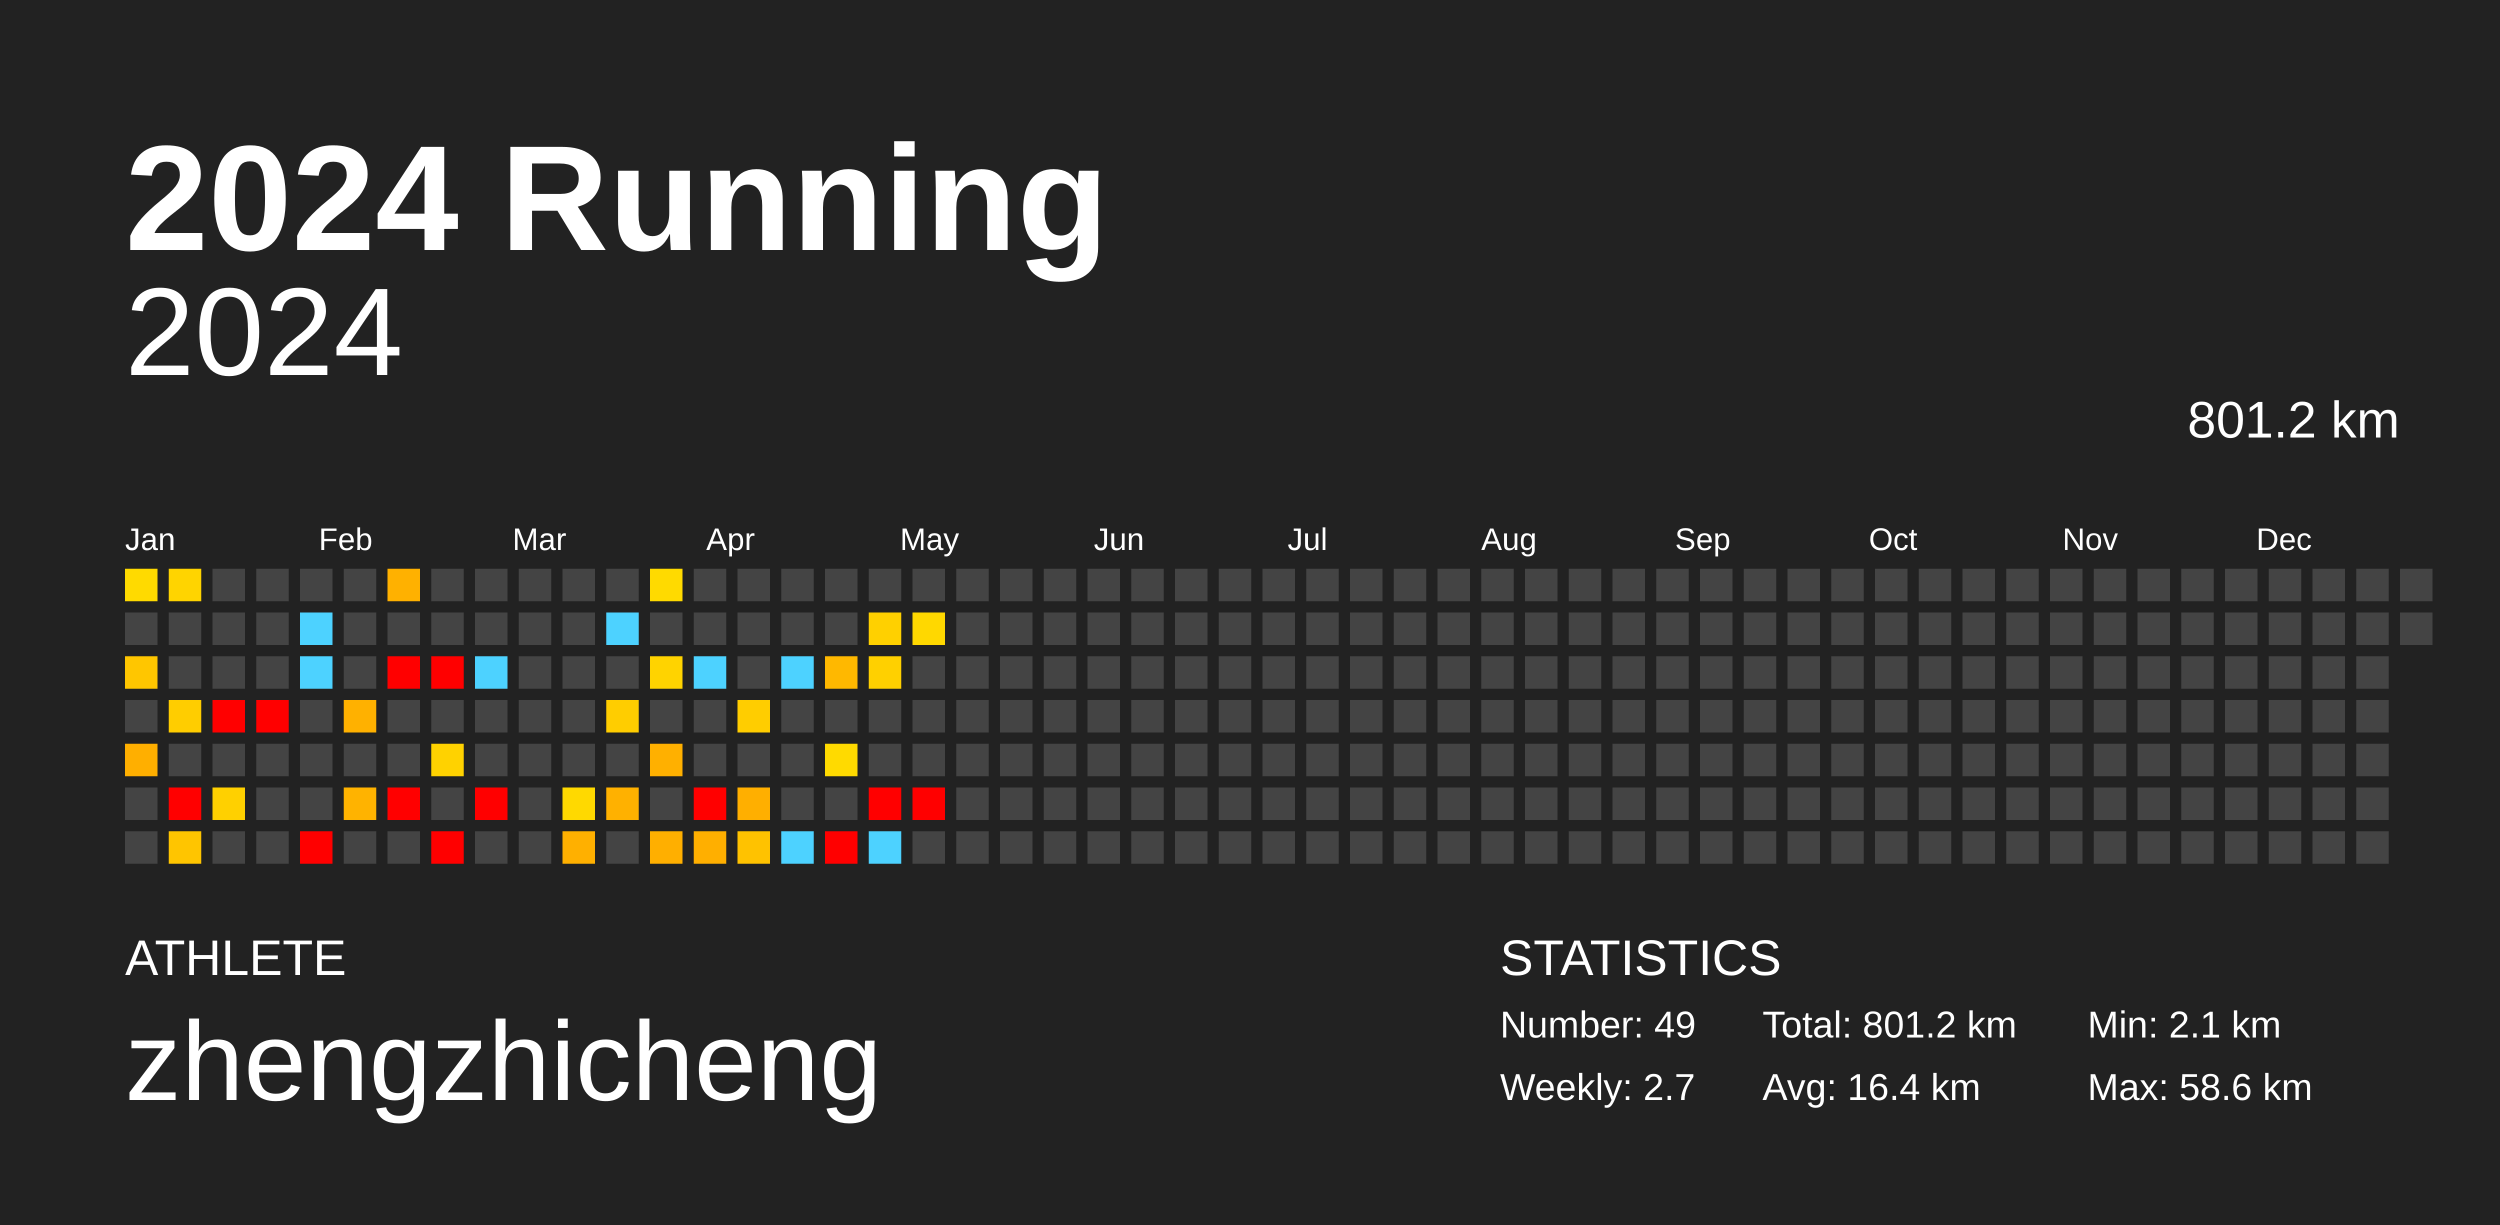
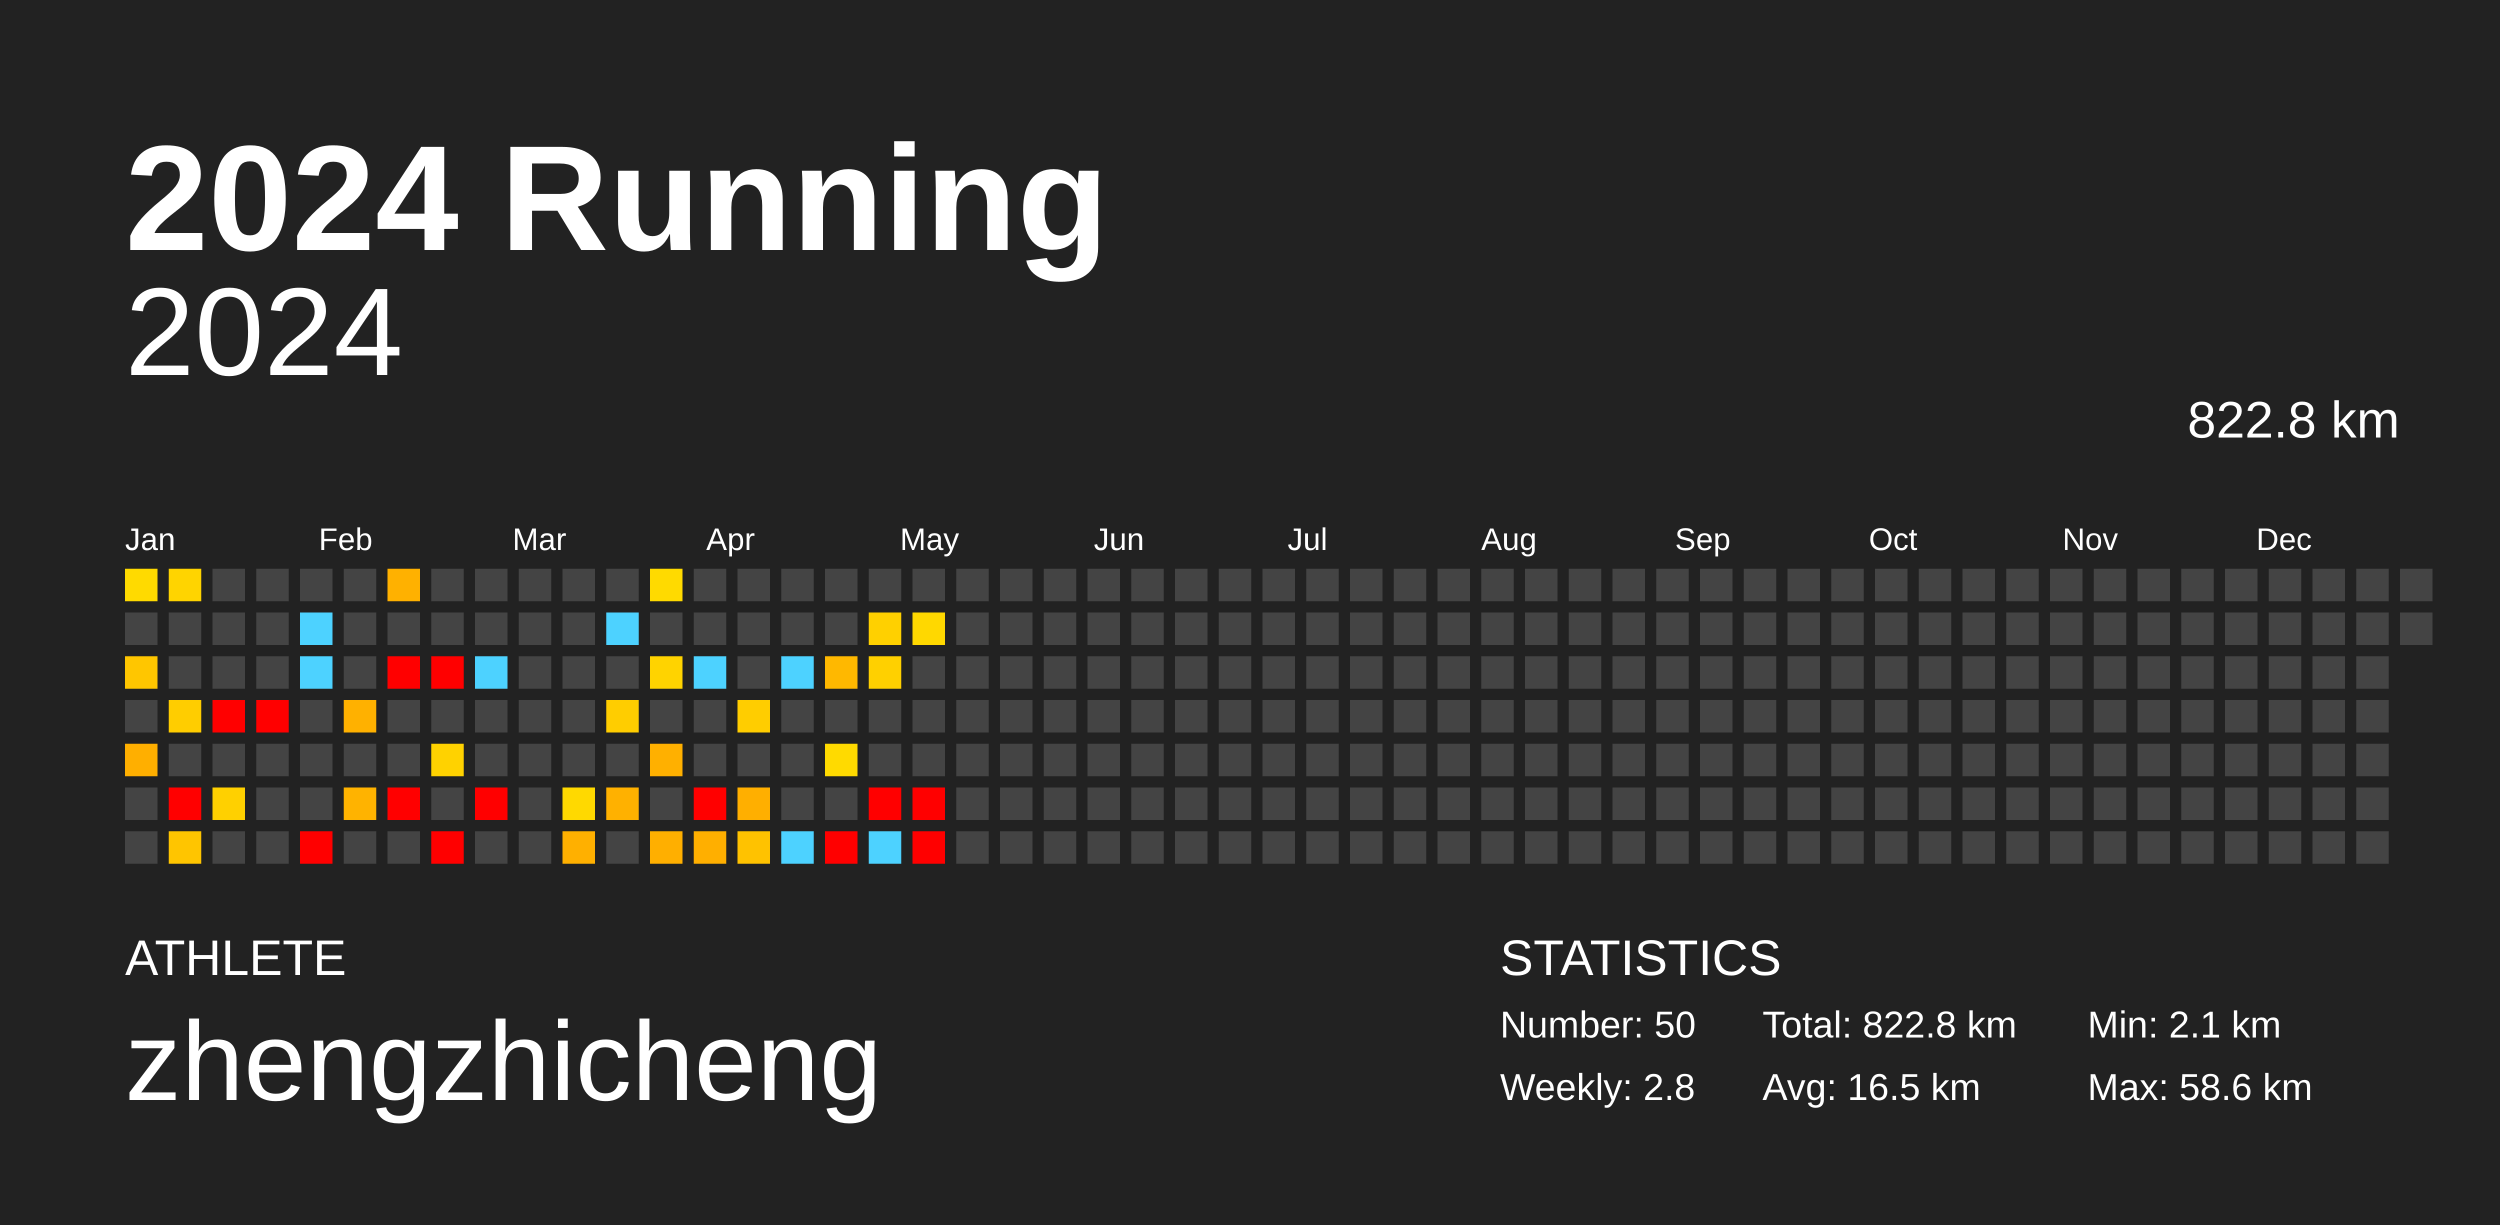
<svg xmlns="http://www.w3.org/2000/svg" baseProfile="full" height="98mm" version="1.1" viewBox="0,0,200,98" width="200mm">
  <defs />
  <rect fill="#222222" height="98" width="200" x="0" y="0" />
  <text fill="#FFFFFF" style="font-size:12px; font-family:Arial; font-weight:bold;" x="10" y="20">2024 Running</text>
  <text fill="#FFFFFF" style="font-size:4px; font-family:Arial" x="10" y="78">ATHLETE</text>
  <text fill="#FFFFFF" style="font-size:9px; font-family:Arial" x="10" y="88">zhengzhicheng</text>
  <text fill="#FFFFFF" style="font-size:4px; font-family:Arial" x="120" y="78">STATISTICS</text>
-   <text fill="#FFFFFF" style="font-size:3px; font-family:Arial" x="120" y="83">Number: 49</text>
-   <text fill="#FFFFFF" style="font-size:3px; font-family:Arial" x="120" y="88">Weekly: 2.7</text>
-   <text fill="#FFFFFF" style="font-size:3px; font-family:Arial" x="141" y="83">Total: 801.2 km</text>
-   <text fill="#FFFFFF" style="font-size:3px; font-family:Arial" x="141" y="88">Avg: 16.4 km</text>
+   <text fill="#FFFFFF" style="font-size:3px; font-family:Arial" x="120" y="83">Number: 50</text>
+   <text fill="#FFFFFF" style="font-size:3px; font-family:Arial" x="120" y="88">Weekly: 2.8</text>
+   <text fill="#FFFFFF" style="font-size:3px; font-family:Arial" x="141" y="83">Total: 822.8 km</text>
+   <text fill="#FFFFFF" style="font-size:3px; font-family:Arial" x="141" y="88">Avg: 16.5 km</text>
  <text fill="#FFFFFF" style="font-size:3px; font-family:Arial" x="167" y="83">Min: 2.1 km</text>
  <text fill="#FFFFFF" style="font-size:3px; font-family:Arial" x="167" y="88">Max: 58.6 km</text>
  <text alignment-baseline="hanging" fill="#FFFFFF" style="font-size:10.0px; font-family:Arial;" x="10" y="30">2024</text>
-   <text alignment-baseline="hanging" fill="#FFFFFF" style="font-size:4.125px; font-family:Arial;" x="175" y="35">801.2 km</text>
+   <text alignment-baseline="hanging" fill="#FFFFFF" style="font-size:4.125px; font-family:Arial;" x="175" y="35">822.8 km</text>
  <text fill="#FFFFFF" style="font-size:2.5px; font-family:Arial" x="10.0" y="44">Jan</text>
  <text fill="#FFFFFF" style="font-size:2.5px; font-family:Arial" x="25.5" y="44">Feb</text>
  <text fill="#FFFFFF" style="font-size:2.5px; font-family:Arial" x="41.0" y="44">Mar</text>
  <text fill="#FFFFFF" style="font-size:2.5px; font-family:Arial" x="56.5" y="44">Apr</text>
  <text fill="#FFFFFF" style="font-size:2.5px; font-family:Arial" x="72.0" y="44">May</text>
  <text fill="#FFFFFF" style="font-size:2.5px; font-family:Arial" x="87.5" y="44">Jun</text>
  <text fill="#FFFFFF" style="font-size:2.5px; font-family:Arial" x="103.0" y="44">Jul</text>
  <text fill="#FFFFFF" style="font-size:2.5px; font-family:Arial" x="118.5" y="44">Aug</text>
  <text fill="#FFFFFF" style="font-size:2.5px; font-family:Arial" x="134.0" y="44">Sep</text>
  <text fill="#FFFFFF" style="font-size:2.5px; font-family:Arial" x="149.5" y="44">Oct</text>
  <text fill="#FFFFFF" style="font-size:2.5px; font-family:Arial" x="165.0" y="44">Nov</text>
  <text fill="#FFFFFF" style="font-size:2.5px; font-family:Arial" x="180.5" y="44">Dec</text>
  <rect fill="#ffda00" height="2.6" width="2.6" x="10.0" y="45.5" />
  <rect fill="#444444" height="2.6" width="2.6" x="10.0" y="49.0" />
  <rect fill="#ffc600" height="2.6" width="2.6" x="10.0" y="52.5" />
  <rect fill="#444444" height="2.6" width="2.6" x="10.0" y="56.0" />
  <rect fill="#ffaf00" height="2.6" width="2.6" x="10.0" y="59.5" />
  <rect fill="#444444" height="2.6" width="2.6" x="10.0" y="63.0" />
  <rect fill="#444444" height="2.6" width="2.6" x="10.0" y="66.5" />
  <rect fill="#ffd400" height="2.6" width="2.6" x="13.5" y="45.5" />
  <rect fill="#444444" height="2.6" width="2.6" x="13.5" y="49.0" />
  <rect fill="#444444" height="2.6" width="2.6" x="13.5" y="52.5" />
  <rect fill="#ffcd00" height="2.6" width="2.6" x="13.5" y="56.0" />
  <rect fill="#444444" height="2.6" width="2.6" x="13.5" y="59.5" />
  <rect fill="red" height="2.6" width="2.6" x="13.5" y="63.0" />
  <rect fill="#ffc500" height="2.6" width="2.6" x="13.5" y="66.5" />
  <rect fill="#444444" height="2.6" width="2.6" x="17.0" y="45.5" />
  <rect fill="#444444" height="2.6" width="2.6" x="17.0" y="49.0" />
  <rect fill="#444444" height="2.6" width="2.6" x="17.0" y="52.5" />
  <rect fill="red" height="2.6" width="2.6" x="17.0" y="56.0" />
  <rect fill="#444444" height="2.6" width="2.6" x="17.0" y="59.5" />
  <rect fill="#ffd000" height="2.6" width="2.6" x="17.0" y="63.0" />
  <rect fill="#444444" height="2.6" width="2.6" x="17.0" y="66.5" />
  <rect fill="#444444" height="2.6" width="2.6" x="20.5" y="45.5" />
  <rect fill="#444444" height="2.6" width="2.6" x="20.5" y="49.0" />
  <rect fill="#444444" height="2.6" width="2.6" x="20.5" y="52.5" />
  <rect fill="red" height="2.6" width="2.6" x="20.5" y="56.0" />
  <rect fill="#444444" height="2.6" width="2.6" x="20.5" y="59.5" />
  <rect fill="#444444" height="2.6" width="2.6" x="20.5" y="63.0" />
  <rect fill="#444444" height="2.6" width="2.6" x="20.5" y="66.5" />
  <rect fill="#444444" height="2.6" width="2.6" x="24.0" y="45.5" />
  <rect fill="#4dd2ff" height="2.6" width="2.6" x="24.0" y="49.0" />
  <rect fill="#4dd2ff" height="2.6" width="2.6" x="24.0" y="52.5" />
  <rect fill="#444444" height="2.6" width="2.6" x="24.0" y="56.0" />
  <rect fill="#444444" height="2.6" width="2.6" x="24.0" y="59.5" />
  <rect fill="#444444" height="2.6" width="2.6" x="24.0" y="63.0" />
  <rect fill="red" height="2.6" width="2.6" x="24.0" y="66.5" />
  <rect fill="#444444" height="2.6" width="2.6" x="27.5" y="45.5" />
  <rect fill="#444444" height="2.6" width="2.6" x="27.5" y="49.0" />
  <rect fill="#444444" height="2.6" width="2.6" x="27.5" y="52.5" />
  <rect fill="#ffb100" height="2.6" width="2.6" x="27.5" y="56.0" />
  <rect fill="#444444" height="2.6" width="2.6" x="27.5" y="59.5" />
  <rect fill="#ffb300" height="2.6" width="2.6" x="27.5" y="63.0" />
  <rect fill="#444444" height="2.6" width="2.6" x="27.5" y="66.5" />
  <rect fill="#ffb100" height="2.6" width="2.6" x="31.0" y="45.5" />
  <rect fill="#444444" height="2.6" width="2.6" x="31.0" y="49.0" />
  <rect fill="red" height="2.6" width="2.6" x="31.0" y="52.5" />
  <rect fill="#444444" height="2.6" width="2.6" x="31.0" y="56.0" />
  <rect fill="#444444" height="2.6" width="2.6" x="31.0" y="59.5" />
  <rect fill="red" height="2.6" width="2.6" x="31.0" y="63.0" />
  <rect fill="#444444" height="2.6" width="2.6" x="31.0" y="66.5" />
  <rect fill="#444444" height="2.6" width="2.6" x="34.5" y="45.5" />
  <rect fill="#444444" height="2.6" width="2.6" x="34.5" y="49.0" />
  <rect fill="red" height="2.6" width="2.6" x="34.5" y="52.5" />
  <rect fill="#444444" height="2.6" width="2.6" x="34.5" y="56.0" />
  <rect fill="#ffd200" height="2.6" width="2.6" x="34.5" y="59.5" />
  <rect fill="#444444" height="2.6" width="2.6" x="34.5" y="63.0" />
  <rect fill="red" height="2.6" width="2.6" x="34.5" y="66.5" />
  <rect fill="#444444" height="2.6" width="2.6" x="38.0" y="45.5" />
  <rect fill="#444444" height="2.6" width="2.6" x="38.0" y="49.0" />
  <rect fill="#4dd2ff" height="2.6" width="2.6" x="38.0" y="52.5" />
  <rect fill="#444444" height="2.6" width="2.6" x="38.0" y="56.0" />
  <rect fill="#444444" height="2.6" width="2.6" x="38.0" y="59.5" />
  <rect fill="red" height="2.6" width="2.6" x="38.0" y="63.0" />
  <rect fill="#444444" height="2.6" width="2.6" x="38.0" y="66.5" />
  <rect fill="#444444" height="2.6" width="2.6" x="41.5" y="45.5" />
  <rect fill="#444444" height="2.6" width="2.6" x="41.5" y="49.0" />
  <rect fill="#444444" height="2.6" width="2.6" x="41.5" y="52.5" />
  <rect fill="#444444" height="2.6" width="2.6" x="41.5" y="56.0" />
  <rect fill="#444444" height="2.6" width="2.6" x="41.5" y="59.5" />
  <rect fill="#444444" height="2.6" width="2.6" x="41.5" y="63.0" />
  <rect fill="#444444" height="2.6" width="2.6" x="41.5" y="66.5" />
  <rect fill="#444444" height="2.6" width="2.6" x="45.0" y="45.5" />
  <rect fill="#444444" height="2.6" width="2.6" x="45.0" y="49.0" />
  <rect fill="#444444" height="2.6" width="2.6" x="45.0" y="52.5" />
  <rect fill="#444444" height="2.6" width="2.6" x="45.0" y="56.0" />
  <rect fill="#444444" height="2.6" width="2.6" x="45.0" y="59.5" />
  <rect fill="#ffd900" height="2.6" width="2.6" x="45.0" y="63.0" />
  <rect fill="#ffb000" height="2.6" width="2.6" x="45.0" y="66.5" />
  <rect fill="#444444" height="2.6" width="2.6" x="48.5" y="45.5" />
  <rect fill="#4dd2ff" height="2.6" width="2.6" x="48.5" y="49.0" />
  <rect fill="#444444" height="2.6" width="2.6" x="48.5" y="52.5" />
  <rect fill="#ffcd00" height="2.6" width="2.6" x="48.5" y="56.0" />
  <rect fill="#444444" height="2.6" width="2.6" x="48.5" y="59.5" />
  <rect fill="#ffb100" height="2.6" width="2.6" x="48.5" y="63.0" />
  <rect fill="#444444" height="2.6" width="2.6" x="48.5" y="66.5" />
  <rect fill="#ffda00" height="2.6" width="2.6" x="52.0" y="45.5" />
  <rect fill="#444444" height="2.6" width="2.6" x="52.0" y="49.0" />
  <rect fill="#ffd300" height="2.6" width="2.6" x="52.0" y="52.5" />
  <rect fill="#444444" height="2.6" width="2.6" x="52.0" y="56.0" />
  <rect fill="#ffb000" height="2.6" width="2.6" x="52.0" y="59.5" />
  <rect fill="#444444" height="2.6" width="2.6" x="52.0" y="63.0" />
  <rect fill="#ffaf00" height="2.6" width="2.6" x="52.0" y="66.5" />
  <rect fill="#444444" height="2.6" width="2.6" x="55.5" y="45.5" />
  <rect fill="#444444" height="2.6" width="2.6" x="55.5" y="49.0" />
  <rect fill="#4dd2ff" height="2.6" width="2.6" x="55.5" y="52.5" />
  <rect fill="#444444" height="2.6" width="2.6" x="55.5" y="56.0" />
  <rect fill="#444444" height="2.6" width="2.6" x="55.5" y="59.5" />
  <rect fill="red" height="2.6" width="2.6" x="55.5" y="63.0" />
  <rect fill="#ffaf00" height="2.6" width="2.6" x="55.5" y="66.5" />
  <rect fill="#444444" height="2.6" width="2.6" x="59.0" y="45.5" />
  <rect fill="#444444" height="2.6" width="2.6" x="59.0" y="49.0" />
  <rect fill="#444444" height="2.6" width="2.6" x="59.0" y="52.5" />
  <rect fill="#ffcd00" height="2.6" width="2.6" x="59.0" y="56.0" />
  <rect fill="#444444" height="2.6" width="2.6" x="59.0" y="59.5" />
  <rect fill="#ffaf00" height="2.6" width="2.6" x="59.0" y="63.0" />
  <rect fill="#ffc200" height="2.6" width="2.6" x="59.0" y="66.5" />
  <rect fill="#444444" height="2.6" width="2.6" x="62.5" y="45.5" />
  <rect fill="#444444" height="2.6" width="2.6" x="62.5" y="49.0" />
  <rect fill="#4dd2ff" height="2.6" width="2.6" x="62.5" y="52.5" />
  <rect fill="#444444" height="2.6" width="2.6" x="62.5" y="56.0" />
  <rect fill="#444444" height="2.6" width="2.6" x="62.5" y="59.5" />
  <rect fill="#444444" height="2.6" width="2.6" x="62.5" y="63.0" />
  <rect fill="#4dd2ff" height="2.6" width="2.6" x="62.5" y="66.5" />
  <rect fill="#444444" height="2.6" width="2.6" x="66.0" y="45.5" />
  <rect fill="#444444" height="2.6" width="2.6" x="66.0" y="49.0" />
  <rect fill="#ffb800" height="2.6" width="2.6" x="66.0" y="52.5" />
  <rect fill="#444444" height="2.6" width="2.6" x="66.0" y="56.0" />
  <rect fill="#ffda00" height="2.6" width="2.6" x="66.0" y="59.5" />
  <rect fill="#444444" height="2.6" width="2.6" x="66.0" y="63.0" />
  <rect fill="red" height="2.6" width="2.6" x="66.0" y="66.5" />
  <rect fill="#444444" height="2.6" width="2.6" x="69.5" y="45.5" />
  <rect fill="#ffd000" height="2.6" width="2.6" x="69.5" y="49.0" />
  <rect fill="#ffd000" height="2.6" width="2.6" x="69.5" y="52.5" />
  <rect fill="#444444" height="2.6" width="2.6" x="69.5" y="56.0" />
  <rect fill="#444444" height="2.6" width="2.6" x="69.5" y="59.5" />
  <rect fill="red" height="2.6" width="2.6" x="69.5" y="63.0" />
  <rect fill="#4dd2ff" height="2.6" width="2.6" x="69.5" y="66.5" />
  <rect fill="#444444" height="2.6" width="2.6" x="73.0" y="45.5" />
  <rect fill="#ffd800" height="2.6" width="2.6" x="73.0" y="49.0" />
  <rect fill="#444444" height="2.6" width="2.6" x="73.0" y="52.5" />
  <rect fill="#444444" height="2.6" width="2.6" x="73.0" y="56.0" />
  <rect fill="#444444" height="2.6" width="2.6" x="73.0" y="59.5" />
  <rect fill="red" height="2.6" width="2.6" x="73.0" y="63.0" />
-   <rect fill="#444444" height="2.6" width="2.6" x="73.0" y="66.5" />
+   <rect fill="red" height="2.6" width="2.6" x="73.0" y="66.5" />
  <rect fill="#444444" height="2.6" width="2.6" x="76.5" y="45.5" />
  <rect fill="#444444" height="2.6" width="2.6" x="76.5" y="49.0" />
  <rect fill="#444444" height="2.6" width="2.6" x="76.5" y="52.5" />
  <rect fill="#444444" height="2.6" width="2.6" x="76.5" y="56.0" />
  <rect fill="#444444" height="2.6" width="2.6" x="76.5" y="59.5" />
  <rect fill="#444444" height="2.6" width="2.6" x="76.5" y="63.0" />
  <rect fill="#444444" height="2.6" width="2.6" x="76.5" y="66.5" />
  <rect fill="#444444" height="2.6" width="2.6" x="80.0" y="45.5" />
  <rect fill="#444444" height="2.6" width="2.6" x="80.0" y="49.0" />
  <rect fill="#444444" height="2.6" width="2.6" x="80.0" y="52.5" />
  <rect fill="#444444" height="2.6" width="2.6" x="80.0" y="56.0" />
  <rect fill="#444444" height="2.6" width="2.6" x="80.0" y="59.5" />
  <rect fill="#444444" height="2.6" width="2.6" x="80.0" y="63.0" />
  <rect fill="#444444" height="2.6" width="2.6" x="80.0" y="66.5" />
  <rect fill="#444444" height="2.6" width="2.6" x="83.5" y="45.5" />
  <rect fill="#444444" height="2.6" width="2.6" x="83.5" y="49.0" />
  <rect fill="#444444" height="2.6" width="2.6" x="83.5" y="52.5" />
  <rect fill="#444444" height="2.6" width="2.6" x="83.5" y="56.0" />
  <rect fill="#444444" height="2.6" width="2.6" x="83.5" y="59.5" />
  <rect fill="#444444" height="2.6" width="2.6" x="83.5" y="63.0" />
  <rect fill="#444444" height="2.6" width="2.6" x="83.5" y="66.5" />
  <rect fill="#444444" height="2.6" width="2.6" x="87.0" y="45.5" />
  <rect fill="#444444" height="2.6" width="2.6" x="87.0" y="49.0" />
  <rect fill="#444444" height="2.6" width="2.6" x="87.0" y="52.5" />
  <rect fill="#444444" height="2.6" width="2.6" x="87.0" y="56.0" />
  <rect fill="#444444" height="2.6" width="2.6" x="87.0" y="59.5" />
  <rect fill="#444444" height="2.6" width="2.6" x="87.0" y="63.0" />
  <rect fill="#444444" height="2.6" width="2.6" x="87.0" y="66.5" />
  <rect fill="#444444" height="2.6" width="2.6" x="90.5" y="45.5" />
  <rect fill="#444444" height="2.6" width="2.6" x="90.5" y="49.0" />
  <rect fill="#444444" height="2.6" width="2.6" x="90.5" y="52.5" />
  <rect fill="#444444" height="2.6" width="2.6" x="90.5" y="56.0" />
  <rect fill="#444444" height="2.6" width="2.6" x="90.5" y="59.5" />
  <rect fill="#444444" height="2.6" width="2.6" x="90.5" y="63.0" />
  <rect fill="#444444" height="2.6" width="2.6" x="90.5" y="66.5" />
  <rect fill="#444444" height="2.6" width="2.6" x="94.0" y="45.5" />
  <rect fill="#444444" height="2.6" width="2.6" x="94.0" y="49.0" />
  <rect fill="#444444" height="2.6" width="2.6" x="94.0" y="52.5" />
  <rect fill="#444444" height="2.6" width="2.6" x="94.0" y="56.0" />
  <rect fill="#444444" height="2.6" width="2.6" x="94.0" y="59.5" />
  <rect fill="#444444" height="2.6" width="2.6" x="94.0" y="63.0" />
  <rect fill="#444444" height="2.6" width="2.6" x="94.0" y="66.5" />
  <rect fill="#444444" height="2.6" width="2.6" x="97.5" y="45.5" />
  <rect fill="#444444" height="2.6" width="2.6" x="97.5" y="49.0" />
  <rect fill="#444444" height="2.6" width="2.6" x="97.5" y="52.5" />
  <rect fill="#444444" height="2.6" width="2.6" x="97.5" y="56.0" />
  <rect fill="#444444" height="2.6" width="2.6" x="97.5" y="59.5" />
  <rect fill="#444444" height="2.6" width="2.6" x="97.5" y="63.0" />
  <rect fill="#444444" height="2.6" width="2.6" x="97.5" y="66.5" />
  <rect fill="#444444" height="2.6" width="2.6" x="101.0" y="45.5" />
  <rect fill="#444444" height="2.6" width="2.6" x="101.0" y="49.0" />
  <rect fill="#444444" height="2.6" width="2.6" x="101.0" y="52.5" />
  <rect fill="#444444" height="2.6" width="2.6" x="101.0" y="56.0" />
  <rect fill="#444444" height="2.6" width="2.6" x="101.0" y="59.5" />
  <rect fill="#444444" height="2.6" width="2.6" x="101.0" y="63.0" />
  <rect fill="#444444" height="2.6" width="2.6" x="101.0" y="66.5" />
  <rect fill="#444444" height="2.6" width="2.6" x="104.5" y="45.5" />
  <rect fill="#444444" height="2.6" width="2.6" x="104.5" y="49.0" />
  <rect fill="#444444" height="2.6" width="2.6" x="104.5" y="52.5" />
  <rect fill="#444444" height="2.6" width="2.6" x="104.5" y="56.0" />
  <rect fill="#444444" height="2.6" width="2.6" x="104.5" y="59.5" />
  <rect fill="#444444" height="2.6" width="2.6" x="104.5" y="63.0" />
  <rect fill="#444444" height="2.6" width="2.6" x="104.5" y="66.5" />
  <rect fill="#444444" height="2.6" width="2.6" x="108.0" y="45.5" />
  <rect fill="#444444" height="2.6" width="2.6" x="108.0" y="49.0" />
  <rect fill="#444444" height="2.6" width="2.6" x="108.0" y="52.5" />
  <rect fill="#444444" height="2.6" width="2.6" x="108.0" y="56.0" />
  <rect fill="#444444" height="2.6" width="2.6" x="108.0" y="59.5" />
  <rect fill="#444444" height="2.6" width="2.6" x="108.0" y="63.0" />
  <rect fill="#444444" height="2.6" width="2.6" x="108.0" y="66.5" />
  <rect fill="#444444" height="2.6" width="2.6" x="111.5" y="45.5" />
  <rect fill="#444444" height="2.6" width="2.6" x="111.5" y="49.0" />
  <rect fill="#444444" height="2.6" width="2.6" x="111.5" y="52.5" />
  <rect fill="#444444" height="2.6" width="2.6" x="111.5" y="56.0" />
  <rect fill="#444444" height="2.6" width="2.6" x="111.5" y="59.5" />
  <rect fill="#444444" height="2.6" width="2.6" x="111.5" y="63.0" />
  <rect fill="#444444" height="2.6" width="2.6" x="111.5" y="66.5" />
  <rect fill="#444444" height="2.6" width="2.6" x="115.0" y="45.5" />
  <rect fill="#444444" height="2.6" width="2.6" x="115.0" y="49.0" />
  <rect fill="#444444" height="2.6" width="2.6" x="115.0" y="52.5" />
  <rect fill="#444444" height="2.6" width="2.6" x="115.0" y="56.0" />
  <rect fill="#444444" height="2.6" width="2.6" x="115.0" y="59.5" />
  <rect fill="#444444" height="2.6" width="2.6" x="115.0" y="63.0" />
  <rect fill="#444444" height="2.6" width="2.6" x="115.0" y="66.5" />
  <rect fill="#444444" height="2.6" width="2.6" x="118.5" y="45.5" />
  <rect fill="#444444" height="2.6" width="2.6" x="118.5" y="49.0" />
  <rect fill="#444444" height="2.6" width="2.6" x="118.5" y="52.5" />
  <rect fill="#444444" height="2.6" width="2.6" x="118.5" y="56.0" />
  <rect fill="#444444" height="2.6" width="2.6" x="118.5" y="59.5" />
  <rect fill="#444444" height="2.6" width="2.6" x="118.5" y="63.0" />
  <rect fill="#444444" height="2.6" width="2.6" x="118.5" y="66.5" />
  <rect fill="#444444" height="2.6" width="2.6" x="122.0" y="45.5" />
  <rect fill="#444444" height="2.6" width="2.6" x="122.0" y="49.0" />
  <rect fill="#444444" height="2.6" width="2.6" x="122.0" y="52.5" />
  <rect fill="#444444" height="2.6" width="2.6" x="122.0" y="56.0" />
  <rect fill="#444444" height="2.6" width="2.6" x="122.0" y="59.5" />
  <rect fill="#444444" height="2.6" width="2.6" x="122.0" y="63.0" />
  <rect fill="#444444" height="2.6" width="2.6" x="122.0" y="66.5" />
  <rect fill="#444444" height="2.6" width="2.6" x="125.5" y="45.5" />
  <rect fill="#444444" height="2.6" width="2.6" x="125.5" y="49.0" />
  <rect fill="#444444" height="2.6" width="2.6" x="125.5" y="52.5" />
  <rect fill="#444444" height="2.6" width="2.6" x="125.5" y="56.0" />
  <rect fill="#444444" height="2.6" width="2.6" x="125.5" y="59.5" />
  <rect fill="#444444" height="2.6" width="2.6" x="125.5" y="63.0" />
  <rect fill="#444444" height="2.6" width="2.6" x="125.5" y="66.5" />
  <rect fill="#444444" height="2.6" width="2.6" x="129.0" y="45.5" />
  <rect fill="#444444" height="2.6" width="2.6" x="129.0" y="49.0" />
  <rect fill="#444444" height="2.6" width="2.6" x="129.0" y="52.5" />
  <rect fill="#444444" height="2.6" width="2.6" x="129.0" y="56.0" />
  <rect fill="#444444" height="2.6" width="2.6" x="129.0" y="59.5" />
  <rect fill="#444444" height="2.6" width="2.6" x="129.0" y="63.0" />
  <rect fill="#444444" height="2.6" width="2.6" x="129.0" y="66.5" />
  <rect fill="#444444" height="2.6" width="2.6" x="132.5" y="45.5" />
  <rect fill="#444444" height="2.6" width="2.6" x="132.5" y="49.0" />
  <rect fill="#444444" height="2.6" width="2.6" x="132.5" y="52.5" />
  <rect fill="#444444" height="2.6" width="2.6" x="132.5" y="56.0" />
  <rect fill="#444444" height="2.6" width="2.6" x="132.5" y="59.5" />
  <rect fill="#444444" height="2.6" width="2.6" x="132.5" y="63.0" />
  <rect fill="#444444" height="2.6" width="2.6" x="132.5" y="66.5" />
  <rect fill="#444444" height="2.6" width="2.6" x="136.0" y="45.5" />
  <rect fill="#444444" height="2.6" width="2.6" x="136.0" y="49.0" />
  <rect fill="#444444" height="2.6" width="2.6" x="136.0" y="52.5" />
  <rect fill="#444444" height="2.6" width="2.6" x="136.0" y="56.0" />
  <rect fill="#444444" height="2.6" width="2.6" x="136.0" y="59.5" />
  <rect fill="#444444" height="2.6" width="2.6" x="136.0" y="63.0" />
  <rect fill="#444444" height="2.6" width="2.6" x="136.0" y="66.5" />
  <rect fill="#444444" height="2.6" width="2.6" x="139.5" y="45.5" />
  <rect fill="#444444" height="2.6" width="2.6" x="139.5" y="49.0" />
  <rect fill="#444444" height="2.6" width="2.6" x="139.5" y="52.5" />
  <rect fill="#444444" height="2.6" width="2.6" x="139.5" y="56.0" />
  <rect fill="#444444" height="2.6" width="2.6" x="139.5" y="59.5" />
  <rect fill="#444444" height="2.6" width="2.6" x="139.5" y="63.0" />
  <rect fill="#444444" height="2.6" width="2.6" x="139.5" y="66.5" />
  <rect fill="#444444" height="2.6" width="2.6" x="143.0" y="45.5" />
  <rect fill="#444444" height="2.6" width="2.6" x="143.0" y="49.0" />
  <rect fill="#444444" height="2.6" width="2.6" x="143.0" y="52.5" />
  <rect fill="#444444" height="2.6" width="2.6" x="143.0" y="56.0" />
  <rect fill="#444444" height="2.6" width="2.6" x="143.0" y="59.5" />
  <rect fill="#444444" height="2.6" width="2.6" x="143.0" y="63.0" />
  <rect fill="#444444" height="2.6" width="2.6" x="143.0" y="66.5" />
  <rect fill="#444444" height="2.6" width="2.6" x="146.5" y="45.5" />
  <rect fill="#444444" height="2.6" width="2.6" x="146.5" y="49.0" />
  <rect fill="#444444" height="2.6" width="2.6" x="146.5" y="52.5" />
  <rect fill="#444444" height="2.6" width="2.6" x="146.5" y="56.0" />
  <rect fill="#444444" height="2.6" width="2.6" x="146.5" y="59.5" />
  <rect fill="#444444" height="2.6" width="2.6" x="146.5" y="63.0" />
  <rect fill="#444444" height="2.6" width="2.6" x="146.5" y="66.5" />
  <rect fill="#444444" height="2.6" width="2.6" x="150.0" y="45.5" />
  <rect fill="#444444" height="2.6" width="2.6" x="150.0" y="49.0" />
  <rect fill="#444444" height="2.6" width="2.6" x="150.0" y="52.5" />
  <rect fill="#444444" height="2.6" width="2.6" x="150.0" y="56.0" />
  <rect fill="#444444" height="2.6" width="2.6" x="150.0" y="59.5" />
  <rect fill="#444444" height="2.6" width="2.6" x="150.0" y="63.0" />
  <rect fill="#444444" height="2.6" width="2.6" x="150.0" y="66.5" />
  <rect fill="#444444" height="2.6" width="2.6" x="153.5" y="45.5" />
  <rect fill="#444444" height="2.6" width="2.6" x="153.5" y="49.0" />
  <rect fill="#444444" height="2.6" width="2.6" x="153.5" y="52.5" />
  <rect fill="#444444" height="2.6" width="2.6" x="153.5" y="56.0" />
  <rect fill="#444444" height="2.6" width="2.6" x="153.5" y="59.5" />
  <rect fill="#444444" height="2.6" width="2.6" x="153.5" y="63.0" />
  <rect fill="#444444" height="2.6" width="2.6" x="153.5" y="66.5" />
  <rect fill="#444444" height="2.6" width="2.6" x="157.0" y="45.5" />
  <rect fill="#444444" height="2.6" width="2.6" x="157.0" y="49.0" />
  <rect fill="#444444" height="2.6" width="2.6" x="157.0" y="52.5" />
  <rect fill="#444444" height="2.6" width="2.6" x="157.0" y="56.0" />
  <rect fill="#444444" height="2.6" width="2.6" x="157.0" y="59.5" />
  <rect fill="#444444" height="2.6" width="2.6" x="157.0" y="63.0" />
  <rect fill="#444444" height="2.6" width="2.6" x="157.0" y="66.5" />
  <rect fill="#444444" height="2.6" width="2.6" x="160.5" y="45.5" />
  <rect fill="#444444" height="2.6" width="2.6" x="160.5" y="49.0" />
  <rect fill="#444444" height="2.6" width="2.6" x="160.5" y="52.5" />
  <rect fill="#444444" height="2.6" width="2.6" x="160.5" y="56.0" />
  <rect fill="#444444" height="2.6" width="2.6" x="160.5" y="59.5" />
  <rect fill="#444444" height="2.6" width="2.6" x="160.5" y="63.0" />
  <rect fill="#444444" height="2.6" width="2.6" x="160.5" y="66.5" />
  <rect fill="#444444" height="2.6" width="2.6" x="164.0" y="45.5" />
  <rect fill="#444444" height="2.6" width="2.6" x="164.0" y="49.0" />
  <rect fill="#444444" height="2.6" width="2.6" x="164.0" y="52.5" />
  <rect fill="#444444" height="2.6" width="2.6" x="164.0" y="56.0" />
  <rect fill="#444444" height="2.6" width="2.6" x="164.0" y="59.5" />
  <rect fill="#444444" height="2.6" width="2.6" x="164.0" y="63.0" />
  <rect fill="#444444" height="2.6" width="2.6" x="164.0" y="66.5" />
  <rect fill="#444444" height="2.6" width="2.6" x="167.5" y="45.5" />
  <rect fill="#444444" height="2.6" width="2.6" x="167.5" y="49.0" />
  <rect fill="#444444" height="2.6" width="2.6" x="167.5" y="52.5" />
  <rect fill="#444444" height="2.6" width="2.6" x="167.5" y="56.0" />
  <rect fill="#444444" height="2.6" width="2.6" x="167.5" y="59.5" />
  <rect fill="#444444" height="2.6" width="2.6" x="167.5" y="63.0" />
  <rect fill="#444444" height="2.6" width="2.6" x="167.5" y="66.5" />
  <rect fill="#444444" height="2.6" width="2.6" x="171.0" y="45.5" />
  <rect fill="#444444" height="2.6" width="2.6" x="171.0" y="49.0" />
  <rect fill="#444444" height="2.6" width="2.6" x="171.0" y="52.5" />
  <rect fill="#444444" height="2.6" width="2.6" x="171.0" y="56.0" />
  <rect fill="#444444" height="2.6" width="2.6" x="171.0" y="59.5" />
  <rect fill="#444444" height="2.6" width="2.6" x="171.0" y="63.0" />
  <rect fill="#444444" height="2.6" width="2.6" x="171.0" y="66.5" />
  <rect fill="#444444" height="2.6" width="2.6" x="174.5" y="45.5" />
  <rect fill="#444444" height="2.6" width="2.6" x="174.5" y="49.0" />
  <rect fill="#444444" height="2.6" width="2.6" x="174.5" y="52.5" />
  <rect fill="#444444" height="2.6" width="2.6" x="174.5" y="56.0" />
  <rect fill="#444444" height="2.6" width="2.6" x="174.5" y="59.5" />
  <rect fill="#444444" height="2.6" width="2.6" x="174.5" y="63.0" />
  <rect fill="#444444" height="2.6" width="2.6" x="174.5" y="66.5" />
  <rect fill="#444444" height="2.6" width="2.6" x="178.0" y="45.5" />
  <rect fill="#444444" height="2.6" width="2.6" x="178.0" y="49.0" />
  <rect fill="#444444" height="2.6" width="2.6" x="178.0" y="52.5" />
  <rect fill="#444444" height="2.6" width="2.6" x="178.0" y="56.0" />
  <rect fill="#444444" height="2.6" width="2.6" x="178.0" y="59.5" />
  <rect fill="#444444" height="2.6" width="2.6" x="178.0" y="63.0" />
  <rect fill="#444444" height="2.6" width="2.6" x="178.0" y="66.5" />
  <rect fill="#444444" height="2.6" width="2.6" x="181.5" y="45.5" />
  <rect fill="#444444" height="2.6" width="2.6" x="181.5" y="49.0" />
  <rect fill="#444444" height="2.6" width="2.6" x="181.5" y="52.5" />
  <rect fill="#444444" height="2.6" width="2.6" x="181.5" y="56.0" />
  <rect fill="#444444" height="2.6" width="2.6" x="181.5" y="59.5" />
  <rect fill="#444444" height="2.6" width="2.6" x="181.5" y="63.0" />
  <rect fill="#444444" height="2.6" width="2.6" x="181.5" y="66.5" />
  <rect fill="#444444" height="2.6" width="2.6" x="185.0" y="45.5" />
  <rect fill="#444444" height="2.6" width="2.6" x="185.0" y="49.0" />
  <rect fill="#444444" height="2.6" width="2.6" x="185.0" y="52.5" />
  <rect fill="#444444" height="2.6" width="2.6" x="185.0" y="56.0" />
  <rect fill="#444444" height="2.6" width="2.6" x="185.0" y="59.5" />
  <rect fill="#444444" height="2.6" width="2.6" x="185.0" y="63.0" />
  <rect fill="#444444" height="2.6" width="2.6" x="185.0" y="66.5" />
  <rect fill="#444444" height="2.6" width="2.6" x="188.5" y="45.5" />
  <rect fill="#444444" height="2.6" width="2.6" x="188.5" y="49.0" />
  <rect fill="#444444" height="2.6" width="2.6" x="188.5" y="52.5" />
  <rect fill="#444444" height="2.6" width="2.6" x="188.5" y="56.0" />
  <rect fill="#444444" height="2.6" width="2.6" x="188.5" y="59.5" />
  <rect fill="#444444" height="2.6" width="2.6" x="188.5" y="63.0" />
  <rect fill="#444444" height="2.6" width="2.6" x="188.5" y="66.5" />
  <rect fill="#444444" height="2.6" width="2.6" x="192.0" y="45.5" />
  <rect fill="#444444" height="2.6" width="2.6" x="192.0" y="49.0" />
</svg>
